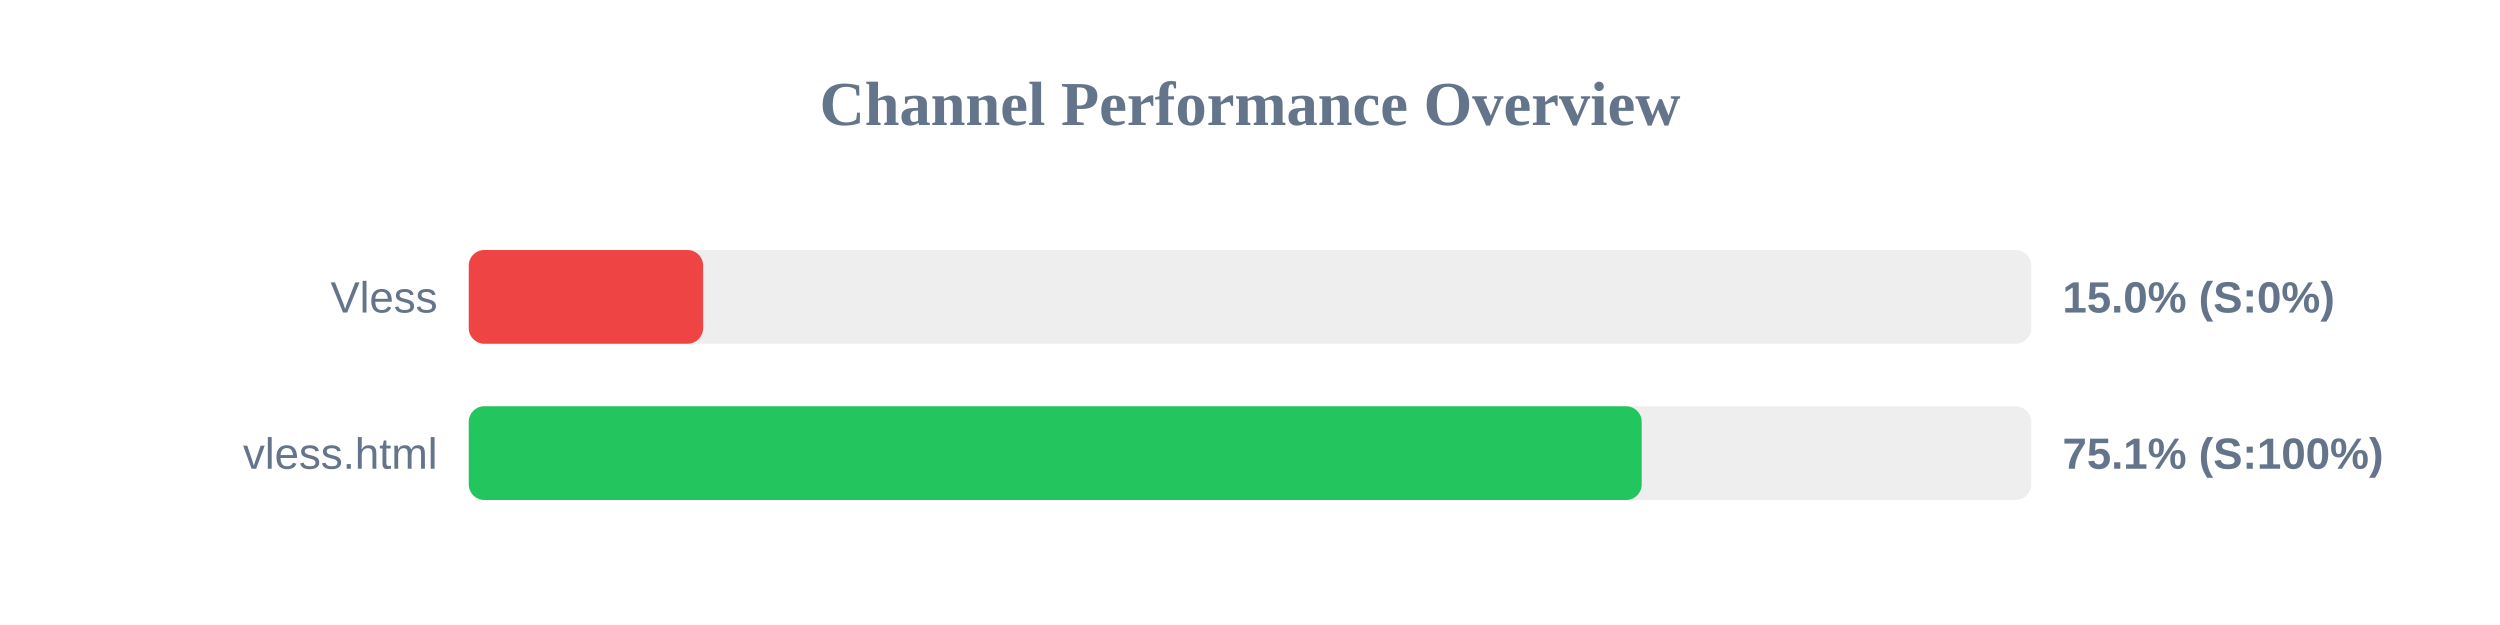
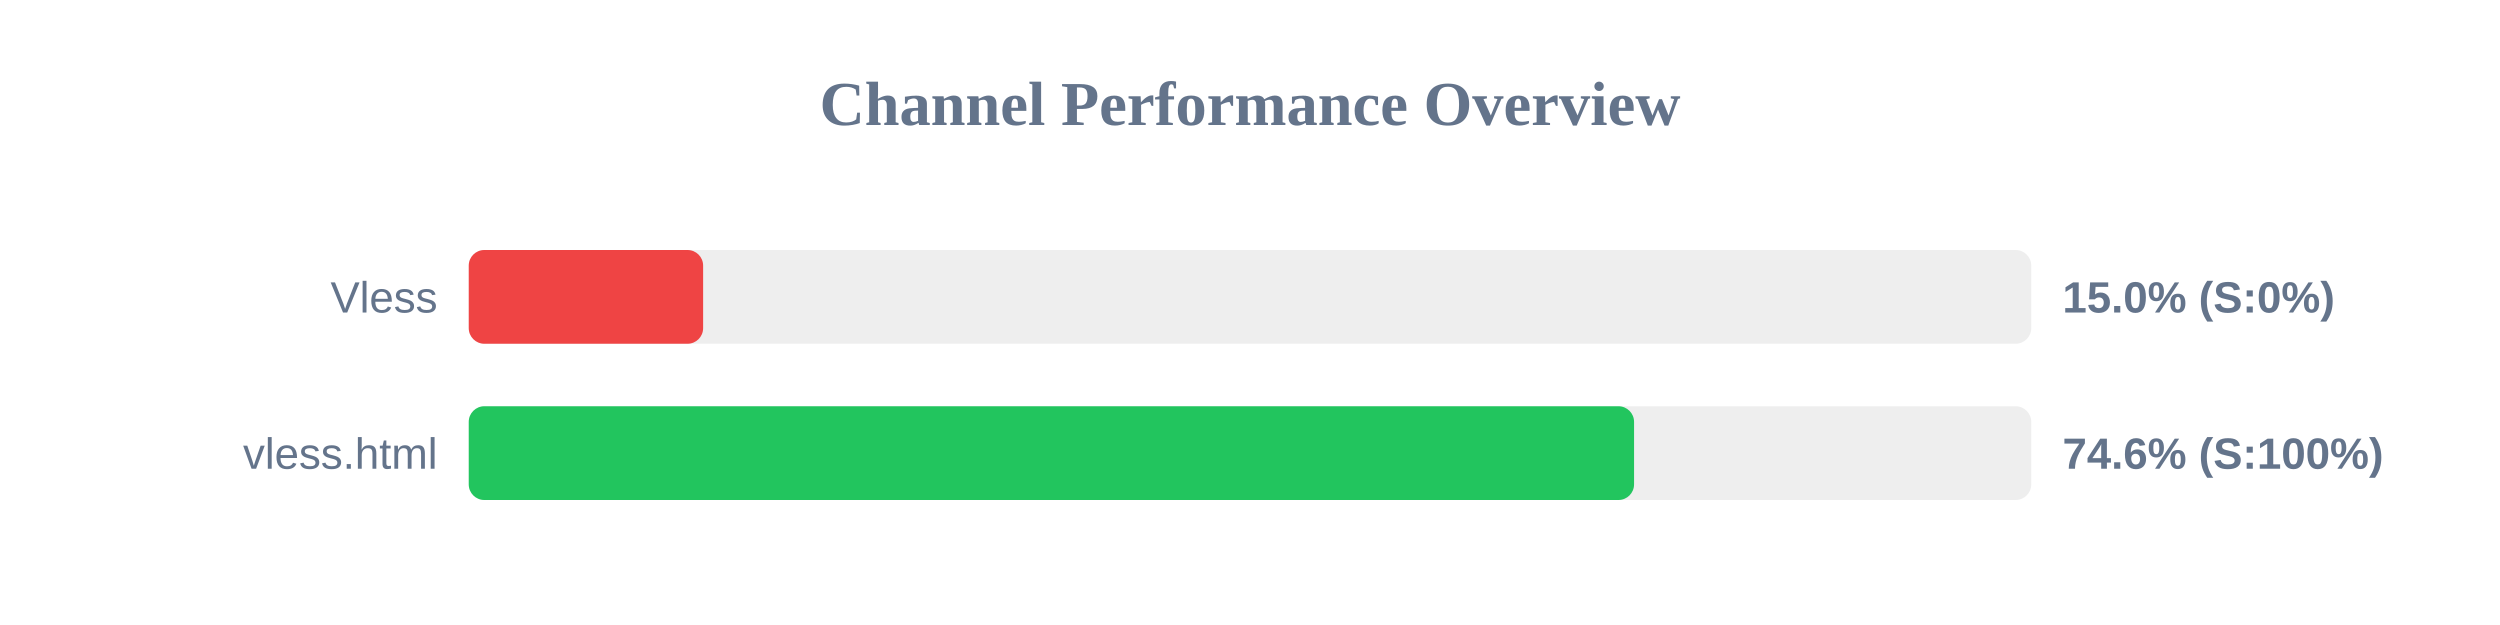
<svg xmlns="http://www.w3.org/2000/svg" width="800" height="200" version="1.1">
  <style>
        .row { font: 14px Arial; fill: #64748b; }
        .score { font: bold 14px Arial; fill: #64748b; }
    </style>
  <text x="400" y="40" text-anchor="middle" font-size="20px" font-weight="bold" fill="#64748b">Channel Performance Overview</text>
  <rect x="150" y="80" width="500" height="30" fill="#eee" rx="5" />
  <rect x="150" y="80" width="75.0" height="30" fill="#ef4444" rx="5" />
  <text x="140" y="100" text-anchor="end" class="row">Vless</text>
  <text x="660" y="100" text-anchor="start" class="score">15.0% (S:0%)</text>
  <rect x="150" y="130" width="500" height="30" fill="#eee" rx="5" />
-   <rect x="150" y="130" width="375.35" height="30" fill="#22c55e" rx="5" />
+   <rect x="150" y="130" width="372.9" height="30" fill="#22c55e" rx="5" />
  <text x="140" y="150" text-anchor="end" class="row">vless.html</text>
-   <text x="660" y="150" text-anchor="start" class="score">75.1% (S:100%)</text>
+   <text x="660" y="150" text-anchor="start" class="score">74.6% (S:100%)</text>
</svg>
